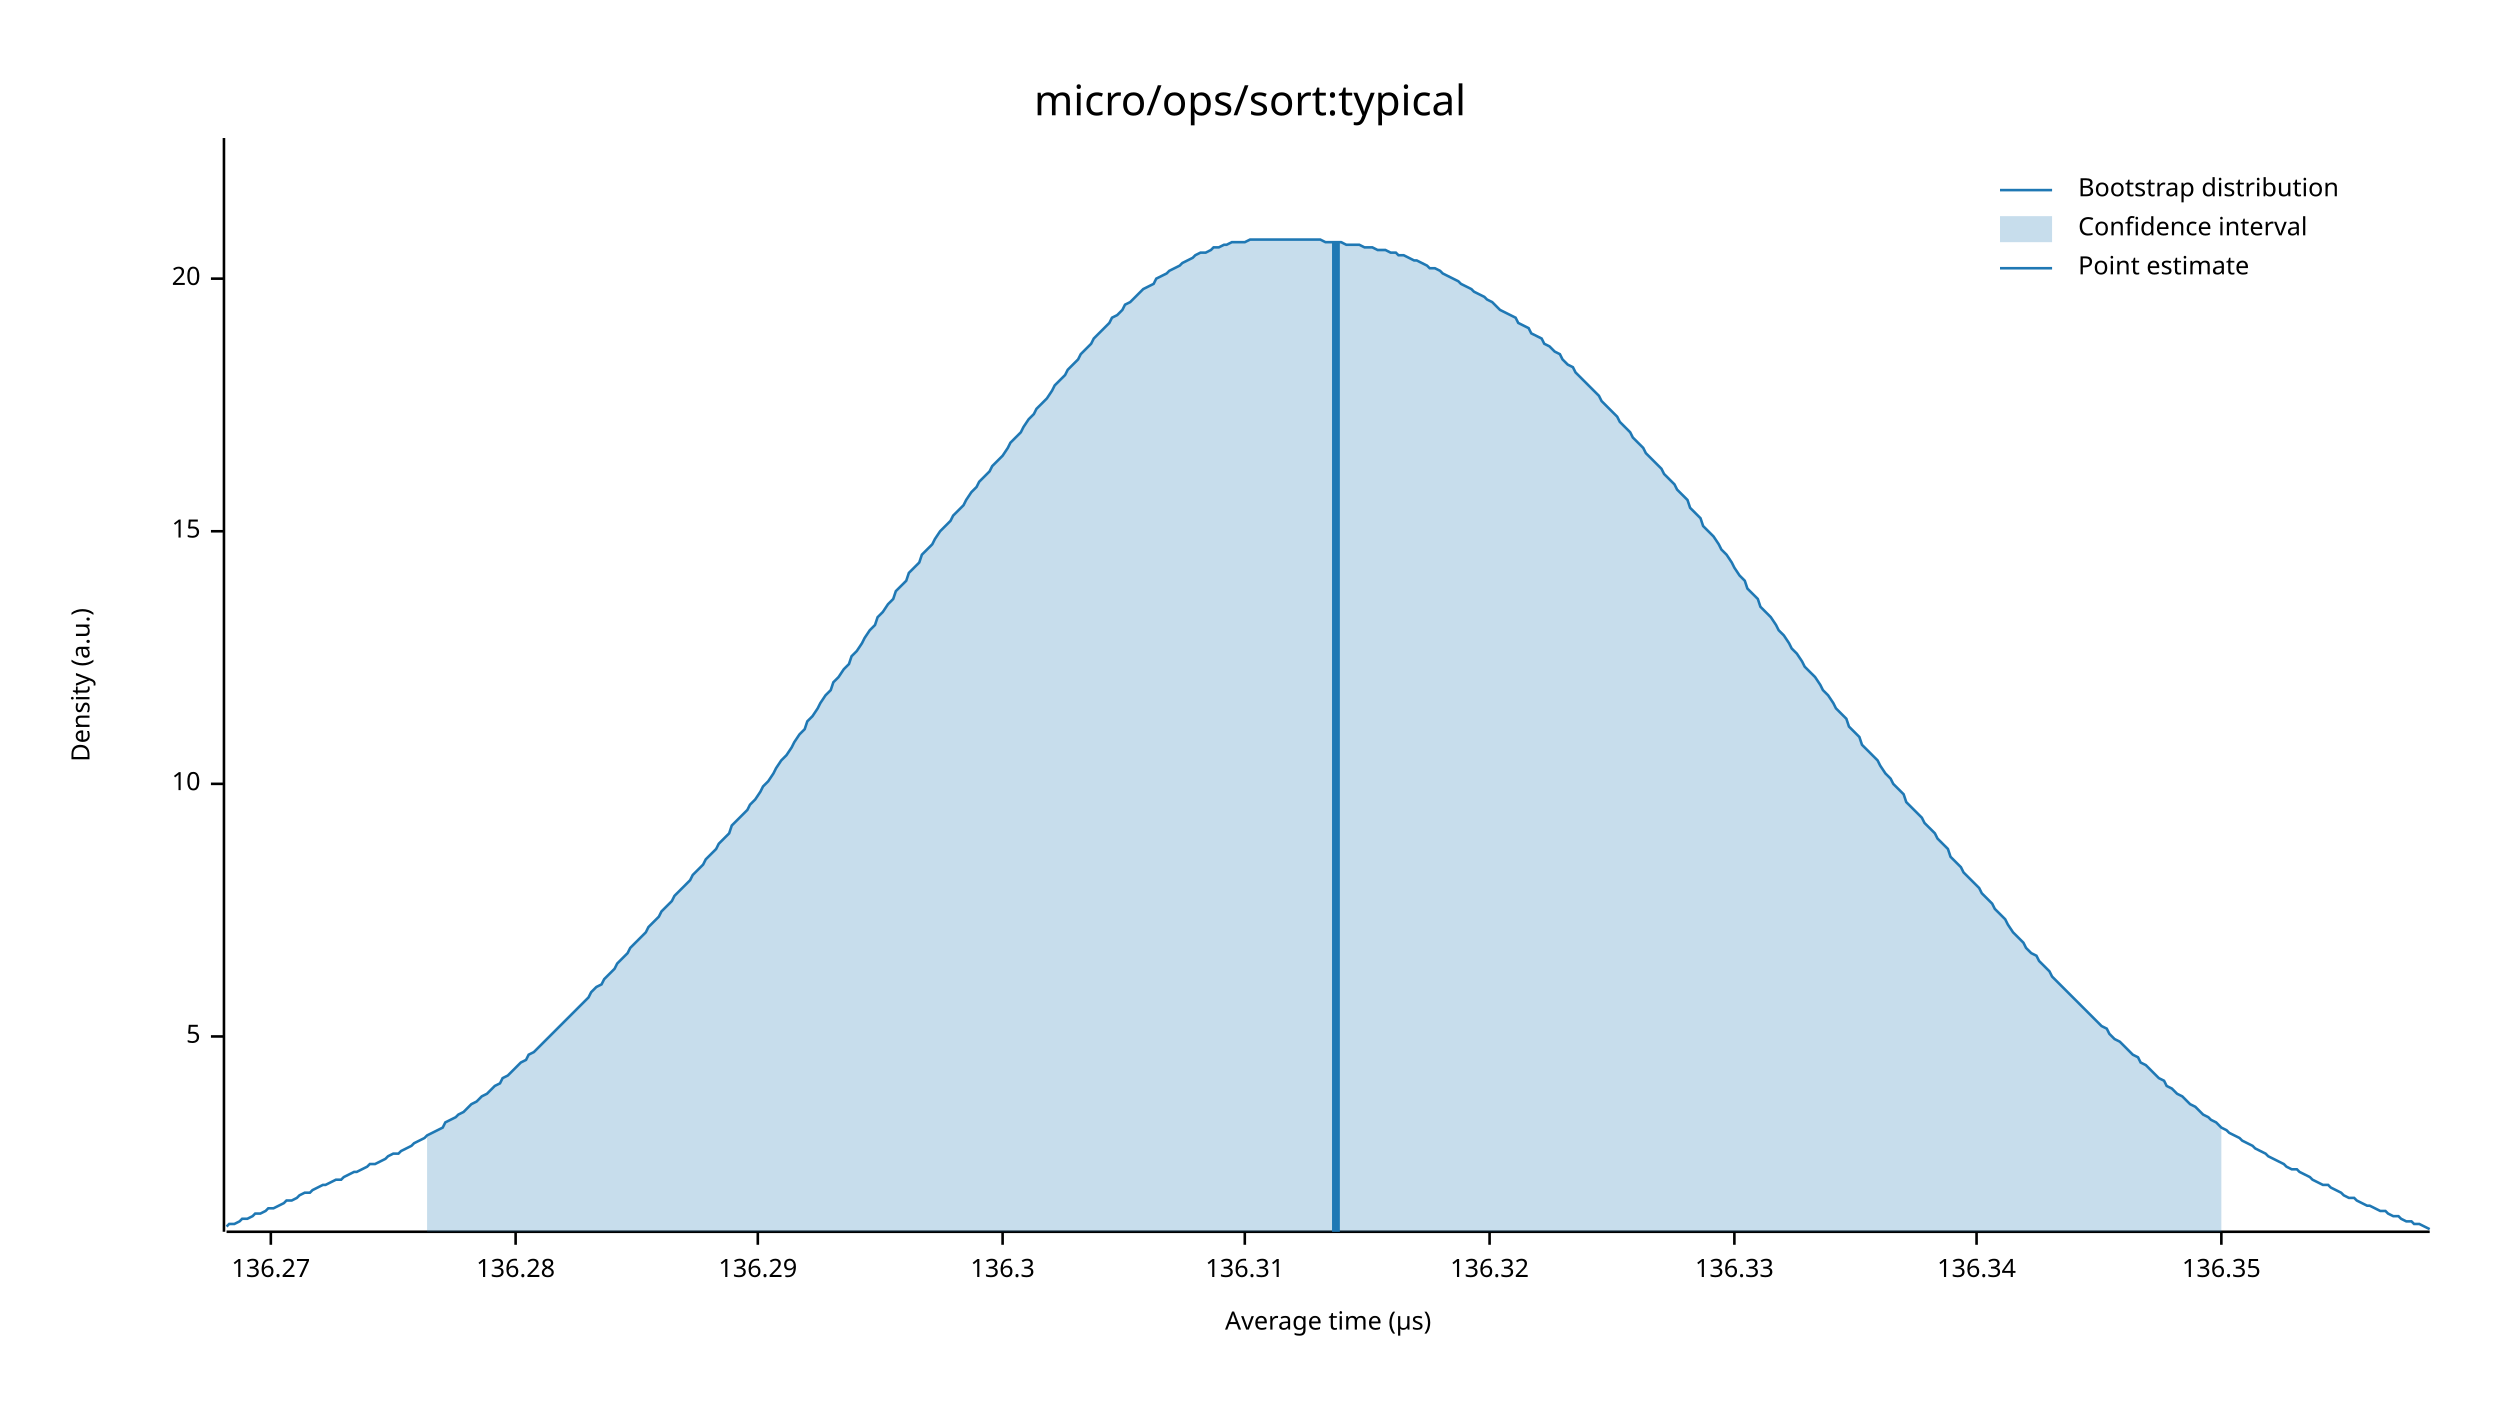
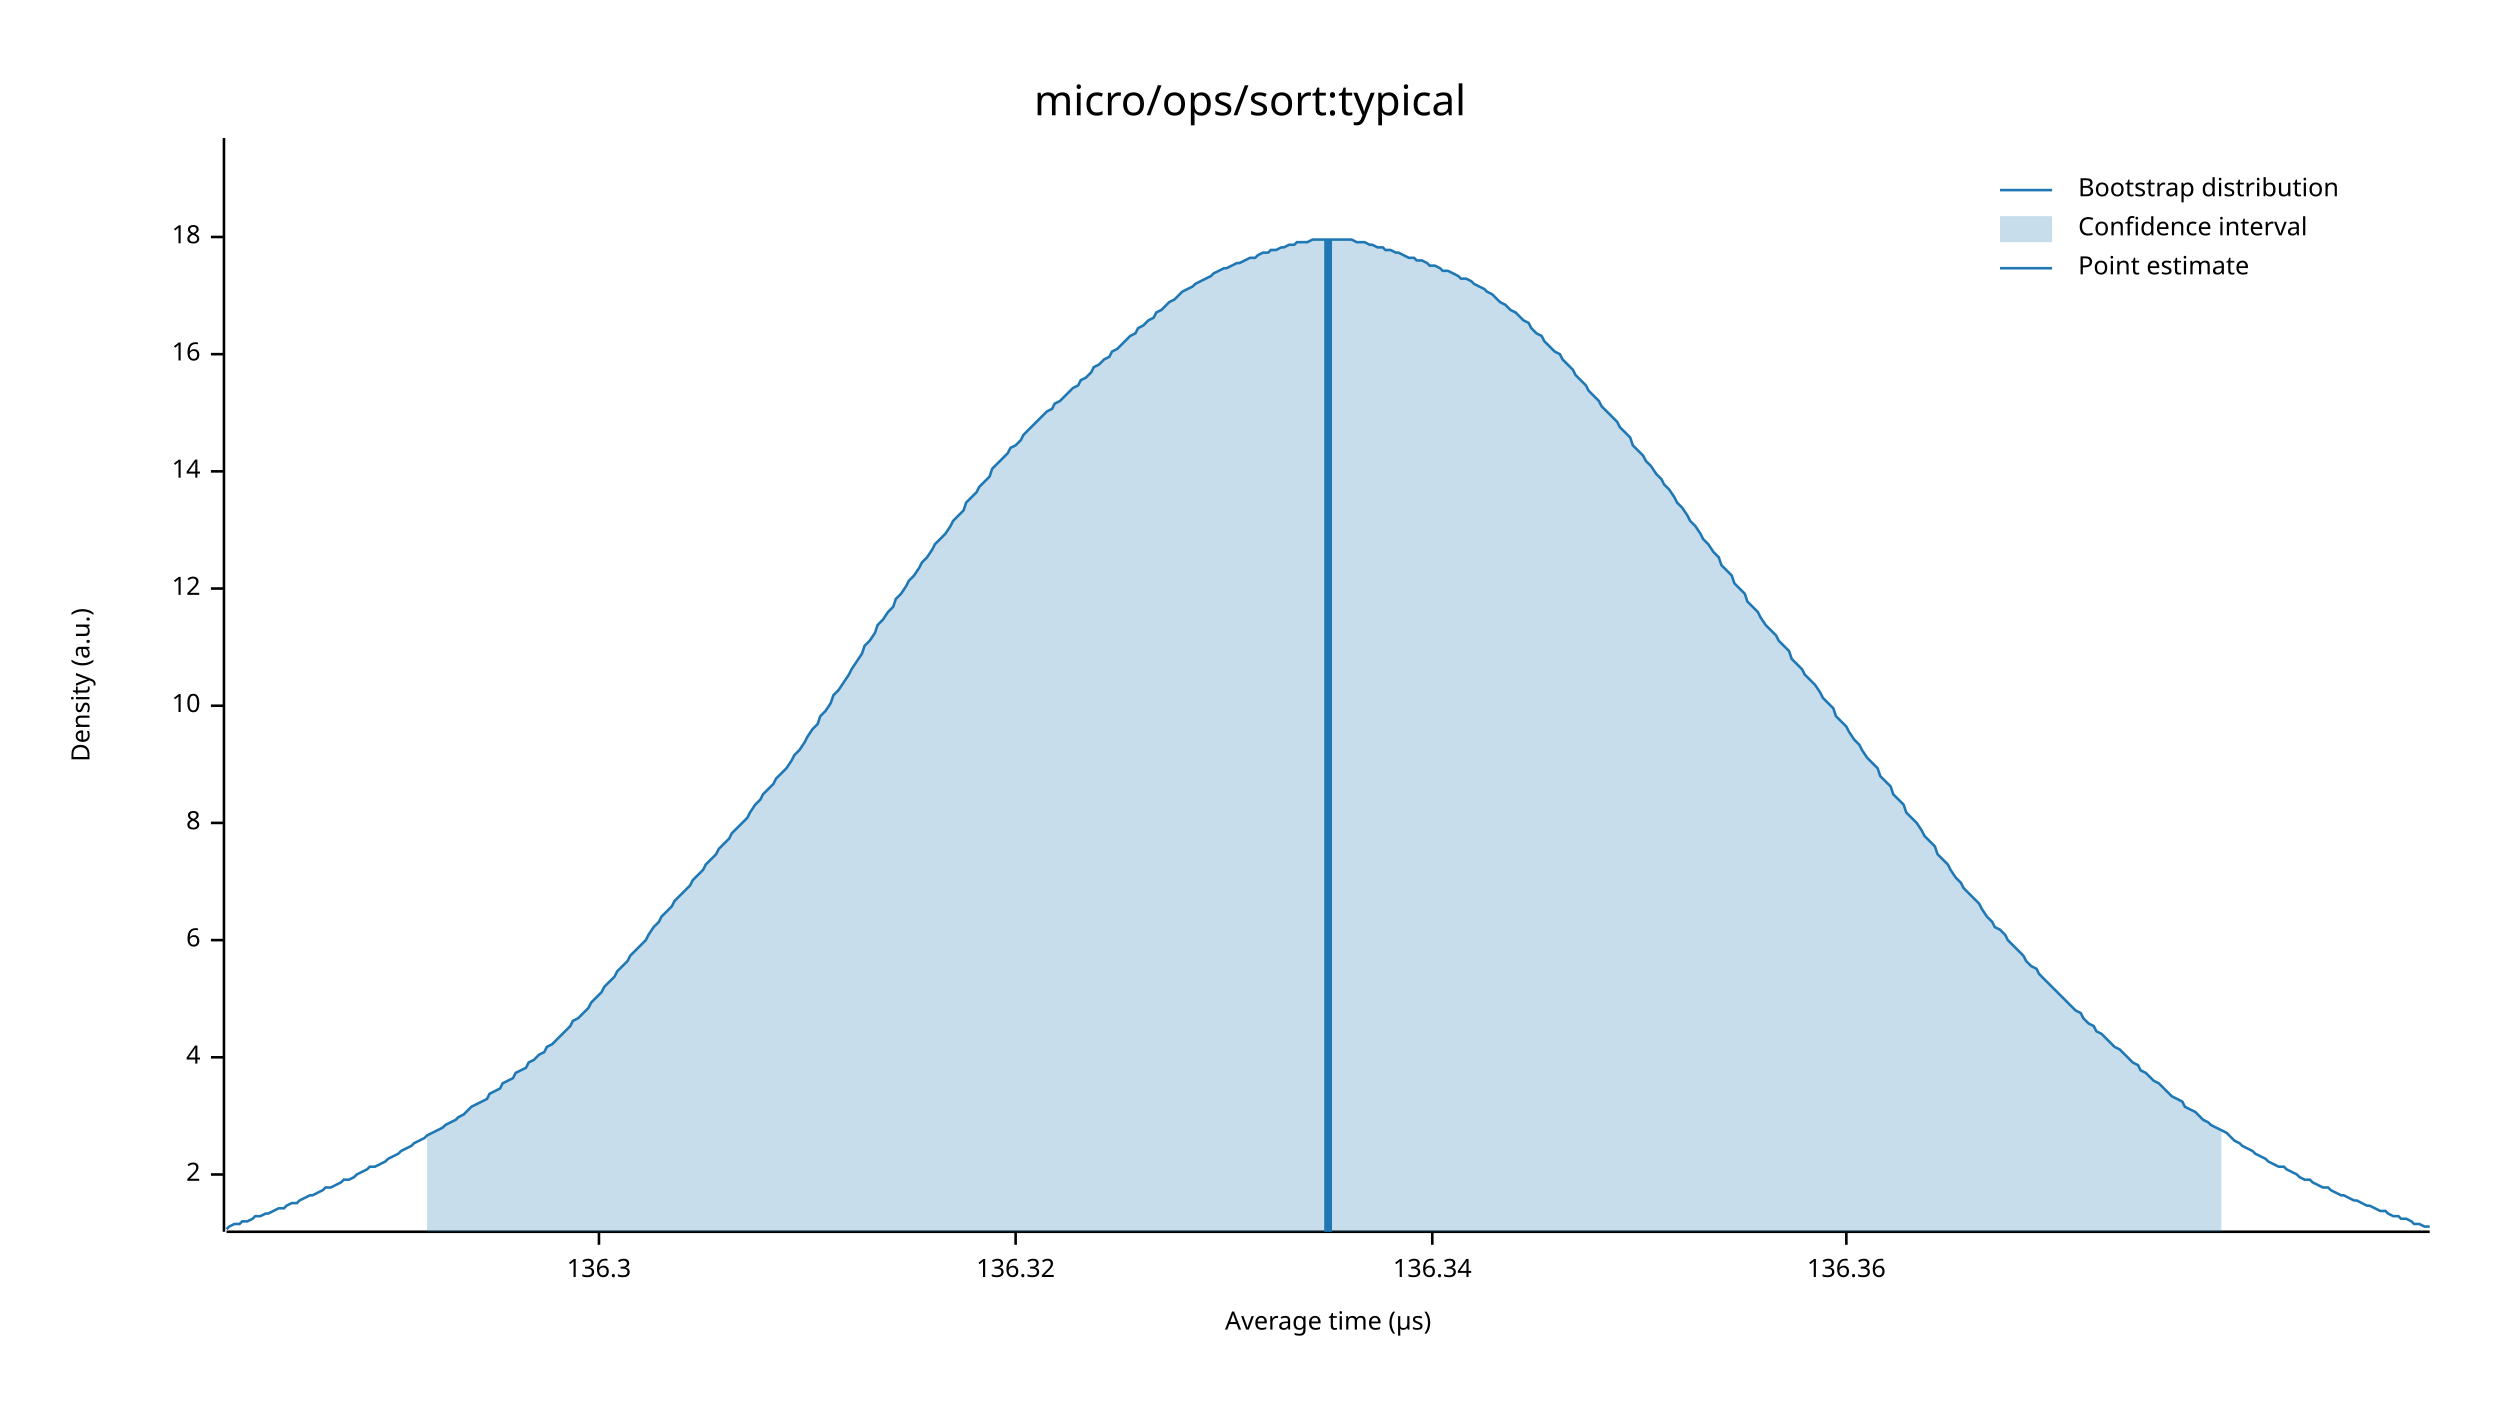
<svg xmlns="http://www.w3.org/2000/svg" width="960" height="540" viewBox="0 0 960 540">
  <text x="480" y="32" dy="0.76em" text-anchor="middle" font-family="sans-serif" font-size="16.129" opacity="1" fill="#000000">
micro/ops/sort:typical
</text>
  <text x="27" y="263" dy="0.76em" text-anchor="middle" font-family="sans-serif" font-size="9.677" opacity="1" fill="#000000" transform="rotate(270, 27, 263)">
Density (a.u.)
</text>
  <text x="510" y="513" dy="-0.5ex" text-anchor="middle" font-family="sans-serif" font-size="9.677" opacity="1" fill="#000000">
Average time (µs)
</text>
  <polyline fill="none" opacity="1" stroke="#000000" stroke-width="1" points="86,53 86,473 " />
-   <text x="77" y="398" dy="0.5ex" text-anchor="end" font-family="sans-serif" font-size="9.677" opacity="1" fill="#000000">
- 5
+   <text x="77" y="451" dy="0.5ex" text-anchor="end" font-family="sans-serif" font-size="9.677" opacity="1" fill="#000000">
+ 2
</text>
-   <polyline fill="none" opacity="1" stroke="#000000" stroke-width="1" points="81,398 86,398 " />
-   <text x="77" y="301" dy="0.5ex" text-anchor="end" font-family="sans-serif" font-size="9.677" opacity="1" fill="#000000">
+   <polyline fill="none" opacity="1" stroke="#000000" stroke-width="1" points="81,451 86,451 " />
+   <text x="77" y="406" dy="0.5ex" text-anchor="end" font-family="sans-serif" font-size="9.677" opacity="1" fill="#000000">
+ 4
+ </text>
+   <polyline fill="none" opacity="1" stroke="#000000" stroke-width="1" points="81,406 86,406 " />
+   <text x="77" y="361" dy="0.5ex" text-anchor="end" font-family="sans-serif" font-size="9.677" opacity="1" fill="#000000">
+ 6
+ </text>
+   <polyline fill="none" opacity="1" stroke="#000000" stroke-width="1" points="81,361 86,361 " />
+   <text x="77" y="316" dy="0.5ex" text-anchor="end" font-family="sans-serif" font-size="9.677" opacity="1" fill="#000000">
+ 8
+ </text>
+   <polyline fill="none" opacity="1" stroke="#000000" stroke-width="1" points="81,316 86,316 " />
+   <text x="77" y="271" dy="0.5ex" text-anchor="end" font-family="sans-serif" font-size="9.677" opacity="1" fill="#000000">
10
</text>
-   <polyline fill="none" opacity="1" stroke="#000000" stroke-width="1" points="81,301 86,301 " />
-   <text x="77" y="204" dy="0.5ex" text-anchor="end" font-family="sans-serif" font-size="9.677" opacity="1" fill="#000000">
- 15
+   <polyline fill="none" opacity="1" stroke="#000000" stroke-width="1" points="81,271 86,271 " />
+   <text x="77" y="226" dy="0.5ex" text-anchor="end" font-family="sans-serif" font-size="9.677" opacity="1" fill="#000000">
+ 12
</text>
-   <polyline fill="none" opacity="1" stroke="#000000" stroke-width="1" points="81,204 86,204 " />
-   <text x="77" y="107" dy="0.5ex" text-anchor="end" font-family="sans-serif" font-size="9.677" opacity="1" fill="#000000">
- 20
+   <polyline fill="none" opacity="1" stroke="#000000" stroke-width="1" points="81,226 86,226 " />
+   <text x="77" y="181" dy="0.5ex" text-anchor="end" font-family="sans-serif" font-size="9.677" opacity="1" fill="#000000">
+ 14
</text>
-   <polyline fill="none" opacity="1" stroke="#000000" stroke-width="1" points="81,107 86,107 " />
+   <polyline fill="none" opacity="1" stroke="#000000" stroke-width="1" points="81,181 86,181 " />
+   <text x="77" y="136" dy="0.5ex" text-anchor="end" font-family="sans-serif" font-size="9.677" opacity="1" fill="#000000">
+ 16
+ </text>
+   <polyline fill="none" opacity="1" stroke="#000000" stroke-width="1" points="81,136 86,136 " />
+   <text x="77" y="91" dy="0.5ex" text-anchor="end" font-family="sans-serif" font-size="9.677" opacity="1" fill="#000000">
+ 18
+ </text>
+   <polyline fill="none" opacity="1" stroke="#000000" stroke-width="1" points="81,91 86,91 " />
  <polyline fill="none" opacity="1" stroke="#000000" stroke-width="1" points="87,473 933,473 " />
-   <text x="104" y="483" dy="0.76em" text-anchor="middle" font-family="sans-serif" font-size="9.677" opacity="1" fill="#000000">
- 136.27
- </text>
-   <polyline fill="none" opacity="1" stroke="#000000" stroke-width="1" points="104,473 104,478 " />
-   <text x="198" y="483" dy="0.76em" text-anchor="middle" font-family="sans-serif" font-size="9.677" opacity="1" fill="#000000">
- 136.28
- </text>
-   <polyline fill="none" opacity="1" stroke="#000000" stroke-width="1" points="198,473 198,478 " />
-   <text x="291" y="483" dy="0.76em" text-anchor="middle" font-family="sans-serif" font-size="9.677" opacity="1" fill="#000000">
- 136.29
- </text>
-   <polyline fill="none" opacity="1" stroke="#000000" stroke-width="1" points="291,473 291,478 " />
-   <text x="385" y="483" dy="0.76em" text-anchor="middle" font-family="sans-serif" font-size="9.677" opacity="1" fill="#000000">
+   <text x="230" y="483" dy="0.76em" text-anchor="middle" font-family="sans-serif" font-size="9.677" opacity="1" fill="#000000">
136.3
</text>
-   <polyline fill="none" opacity="1" stroke="#000000" stroke-width="1" points="385,473 385,478 " />
-   <text x="478" y="483" dy="0.76em" text-anchor="middle" font-family="sans-serif" font-size="9.677" opacity="1" fill="#000000">
- 136.31
- </text>
-   <polyline fill="none" opacity="1" stroke="#000000" stroke-width="1" points="478,473 478,478 " />
-   <text x="572" y="483" dy="0.76em" text-anchor="middle" font-family="sans-serif" font-size="9.677" opacity="1" fill="#000000">
+   <polyline fill="none" opacity="1" stroke="#000000" stroke-width="1" points="230,473 230,478 " />
+   <text x="390" y="483" dy="0.76em" text-anchor="middle" font-family="sans-serif" font-size="9.677" opacity="1" fill="#000000">
136.32
</text>
-   <polyline fill="none" opacity="1" stroke="#000000" stroke-width="1" points="572,473 572,478 " />
-   <text x="666" y="483" dy="0.76em" text-anchor="middle" font-family="sans-serif" font-size="9.677" opacity="1" fill="#000000">
- 136.33
- </text>
-   <polyline fill="none" opacity="1" stroke="#000000" stroke-width="1" points="666,473 666,478 " />
-   <text x="759" y="483" dy="0.76em" text-anchor="middle" font-family="sans-serif" font-size="9.677" opacity="1" fill="#000000">
+   <polyline fill="none" opacity="1" stroke="#000000" stroke-width="1" points="390,473 390,478 " />
+   <text x="550" y="483" dy="0.76em" text-anchor="middle" font-family="sans-serif" font-size="9.677" opacity="1" fill="#000000">
136.34
</text>
-   <polyline fill="none" opacity="1" stroke="#000000" stroke-width="1" points="759,473 759,478 " />
-   <text x="853" y="483" dy="0.76em" text-anchor="middle" font-family="sans-serif" font-size="9.677" opacity="1" fill="#000000">
- 136.35
+   <polyline fill="none" opacity="1" stroke="#000000" stroke-width="1" points="550,473 550,478 " />
+   <text x="709" y="483" dy="0.76em" text-anchor="middle" font-family="sans-serif" font-size="9.677" opacity="1" fill="#000000">
+ 136.36
</text>
-   <polyline fill="none" opacity="1" stroke="#000000" stroke-width="1" points="853,473 853,478 " />
-   <polyline fill="none" opacity="1" stroke="#1F78B4" stroke-width="1" points="87,471 88,470 90,470 92,469 93,468 95,468 97,467 98,466 100,466 102,465 103,464 105,464 107,463 109,462 110,461 112,461 114,460 115,459 117,458 119,458 120,457 122,456 124,455 125,455 127,454 129,453 131,453 132,452 134,451 136,450 137,450 139,449 141,448 142,447 144,447 146,446 148,445 149,444 151,443 153,443 154,442 156,441 158,440 159,439 161,438 163,437 164,436 166,435 168,434 170,433 171,431 173,430 175,429 176,428 178,427 180,425 181,424 183,423 185,421 187,420 188,419 190,417 192,416 193,414 195,413 197,411 198,410 200,408 202,407 203,405 205,404 207,402 209,400 210,399 212,397 214,395 215,394 217,392 219,390 220,389 222,387 224,385 226,383 227,381 229,379 231,378 232,376 234,374 236,372 237,370 239,368 241,366 242,364 244,362 246,360 248,358 249,356 251,354 253,352 254,350 256,348 258,346 259,344 261,342 263,340 265,338 266,336 268,334 270,332 271,330 273,328 275,326 276,324 278,322 280,320 281,317 283,315 285,313 287,311 288,309 290,307 292,304 293,302 295,300 297,297 298,295 300,292 302,290 304,287 305,285 307,282 309,280 310,277 312,275 314,272 315,270 317,267 319,265 320,262 322,260 324,257 326,255 327,252 329,250 331,247 332,245 334,242 336,240 337,237 339,235 341,232 343,230 344,227 346,225 348,223 349,220 351,218 353,216 354,213 356,211 358,209 359,207 361,204 363,202 365,200 366,198 368,196 370,194 371,192 373,189 375,187 376,185 378,183 380,181 381,179 383,177 385,175 387,172 388,170 390,168 392,166 393,164 395,161 397,159 398,157 400,155 402,153 404,150 405,148 407,146 409,144 410,142 412,140 414,138 415,136 417,134 419,132 420,130 422,128 424,126 426,124 427,122 429,121 431,119 432,117 434,116 436,114 437,113 439,111 441,110 443,109 444,107 446,106 448,105 449,104 451,103 453,102 454,101 456,100 458,99 459,98 461,97 463,97 465,96 466,95 468,95 470,94 471,94 473,93 475,93 476,93 478,93 480,92 482,92 483,92 485,92 487,92 488,92 490,92 492,92 493,92 495,92 497,92 498,92 500,92 502,92 504,92 505,92 507,92 509,93 510,93 512,93 514,93 515,93 517,94 519,94 521,94 522,94 524,95 526,95 527,95 529,96 531,96 532,96 534,97 536,97 537,98 539,98 541,99 543,100 544,100 546,101 548,102 549,103 551,103 553,104 554,105 556,106 558,107 560,108 561,109 563,110 565,111 566,112 568,113 570,114 571,115 573,116 575,118 576,119 578,120 580,121 582,122 583,124 585,125 587,126 588,128 590,129 592,130 593,132 595,133 597,135 599,136 600,138 602,140 604,141 605,143 607,145 609,147 610,148 612,150 614,152 615,154 617,156 619,158 621,160 622,162 624,164 626,166 627,168 629,170 631,172 632,174 634,176 636,178 638,180 639,182 641,184 643,186 644,188 646,190 648,192 649,195 651,197 653,199 654,202 656,204 658,206 660,209 661,211 663,213 665,216 666,218 668,221 670,223 671,226 673,228 675,230 676,233 678,235 680,237 682,240 683,242 685,244 687,247 688,249 690,251 692,254 693,256 695,258 697,260 699,263 700,265 702,267 704,270 705,272 707,274 709,276 710,279 712,281 714,283 715,286 717,288 719,290 721,292 722,294 724,297 726,299 727,301 729,303 731,305 732,308 734,310 736,312 738,314 739,316 741,318 743,320 744,322 746,324 748,326 749,329 751,331 753,333 754,335 756,337 758,339 760,341 761,343 763,345 765,347 766,349 768,351 770,353 771,355 773,358 775,360 777,362 778,364 780,366 782,367 783,369 785,371 787,373 788,375 790,377 792,379 793,380 795,382 797,384 799,386 800,387 802,389 804,391 805,392 807,394 809,395 810,397 812,399 814,400 816,402 817,403 819,405 821,406 822,408 824,409 826,411 827,412 829,414 831,415 832,417 834,418 836,420 838,421 839,422 841,424 843,425 844,426 846,428 848,429 849,430 851,431 853,433 855,434 856,435 858,436 860,437 861,438 863,439 865,440 866,441 868,442 870,443 871,444 873,445 875,446 877,447 878,448 880,449 882,449 883,450 885,451 887,452 888,453 890,454 892,455 894,455 895,456 897,457 899,458 900,459 902,460 904,460 905,461 907,462 909,463 910,463 912,464 914,465 916,465 917,466 919,467 921,467 922,468 924,469 926,469 927,470 929,470 931,471 933,472 " />
-   <polygon opacity="0.25" fill="#1F78B4" points="164,436 166,435 168,434 170,433 171,431 173,430 175,429 176,428 178,427 180,425 181,424 183,423 185,421 187,420 188,419 190,417 192,416 193,414 195,413 197,411 198,410 200,408 202,407 203,405 205,404 207,402 209,400 210,399 212,397 214,395 215,394 217,392 219,390 220,389 222,387 224,385 226,383 227,381 229,379 231,378 232,376 234,374 236,372 237,370 239,368 241,366 242,364 244,362 246,360 248,358 249,356 251,354 253,352 254,350 256,348 258,346 259,344 261,342 263,340 265,338 266,336 268,334 270,332 271,330 273,328 275,326 276,324 278,322 280,320 281,317 283,315 285,313 287,311 288,309 290,307 292,304 293,302 295,300 297,297 298,295 300,292 302,290 304,287 305,285 307,282 309,280 310,277 312,275 314,272 315,270 317,267 319,265 320,262 322,260 324,257 326,255 327,252 329,250 331,247 332,245 334,242 336,240 337,237 339,235 341,232 343,230 344,227 346,225 348,223 349,220 351,218 353,216 354,213 356,211 358,209 359,207 361,204 363,202 365,200 366,198 368,196 370,194 371,192 373,189 375,187 376,185 378,183 380,181 381,179 383,177 385,175 387,172 388,170 390,168 392,166 393,164 395,161 397,159 398,157 400,155 402,153 404,150 405,148 407,146 409,144 410,142 412,140 414,138 415,136 417,134 419,132 420,130 422,128 424,126 426,124 427,122 429,121 431,119 432,117 434,116 436,114 437,113 439,111 441,110 443,109 444,107 446,106 448,105 449,104 451,103 453,102 454,101 456,100 458,99 459,98 461,97 463,97 465,96 466,95 468,95 470,94 471,94 473,93 475,93 476,93 478,93 480,92 482,92 483,92 485,92 487,92 488,92 490,92 492,92 493,92 495,92 497,92 498,92 500,92 502,92 504,92 505,92 507,92 509,93 510,93 512,93 514,93 515,93 517,94 519,94 521,94 522,94 524,95 526,95 527,95 529,96 531,96 532,96 534,97 536,97 537,98 539,98 541,99 543,100 544,100 546,101 548,102 549,103 551,103 553,104 554,105 556,106 558,107 560,108 561,109 563,110 565,111 566,112 568,113 570,114 571,115 573,116 575,118 576,119 578,120 580,121 582,122 583,124 585,125 587,126 588,128 590,129 592,130 593,132 595,133 597,135 599,136 600,138 602,140 604,141 605,143 607,145 609,147 610,148 612,150 614,152 615,154 617,156 619,158 621,160 622,162 624,164 626,166 627,168 629,170 631,172 632,174 634,176 636,178 638,180 639,182 641,184 643,186 644,188 646,190 648,192 649,195 651,197 653,199 654,202 656,204 658,206 660,209 661,211 663,213 665,216 666,218 668,221 670,223 671,226 673,228 675,230 676,233 678,235 680,237 682,240 683,242 685,244 687,247 688,249 690,251 692,254 693,256 695,258 697,260 699,263 700,265 702,267 704,270 705,272 707,274 709,276 710,279 712,281 714,283 715,286 717,288 719,290 721,292 722,294 724,297 726,299 727,301 729,303 731,305 732,308 734,310 736,312 738,314 739,316 741,318 743,320 744,322 746,324 748,326 749,329 751,331 753,333 754,335 756,337 758,339 760,341 761,343 763,345 765,347 766,349 768,351 770,353 771,355 773,358 775,360 777,362 778,364 780,366 782,367 783,369 785,371 787,373 788,375 790,377 792,379 793,380 795,382 797,384 799,386 800,387 802,389 804,391 805,392 807,394 809,395 810,397 812,399 814,400 816,402 817,403 819,405 821,406 822,408 824,409 826,411 827,412 829,414 831,415 832,417 834,418 836,420 838,421 839,422 841,424 843,425 844,426 846,428 848,429 849,430 851,431 853,433 853,473 164,473 " />
-   <polyline fill="none" opacity="1" stroke="#1F78B4" stroke-width="3" points="513,473 513,93 " />
+   <polyline fill="none" opacity="1" stroke="#000000" stroke-width="1" points="709,473 709,478 " />
+   <polyline fill="none" opacity="1" stroke="#1F78B4" stroke-width="1" points="87,472 88,471 90,470 92,470 93,469 95,469 97,468 98,467 100,467 102,466 103,466 105,465 107,464 109,464 110,463 112,462 114,462 115,461 117,460 119,459 120,459 122,458 124,457 125,456 127,456 129,455 131,454 132,453 134,453 136,452 137,451 139,450 141,449 142,448 144,448 146,447 148,446 149,445 151,444 153,443 154,442 156,441 158,440 159,439 161,438 163,437 164,436 166,435 168,434 170,433 171,432 173,431 175,430 176,429 178,428 180,426 181,425 183,424 185,423 187,422 188,420 190,419 192,418 193,416 195,415 197,414 198,412 200,411 202,410 203,408 205,407 207,405 209,404 210,402 212,401 214,399 215,398 217,396 219,394 220,392 222,391 224,389 226,387 227,385 229,383 231,381 232,379 234,377 236,375 237,373 239,371 241,369 242,367 244,365 246,363 248,361 249,359 251,356 253,354 254,352 256,350 258,348 259,346 261,344 263,342 265,340 266,338 268,336 270,334 271,332 273,330 275,328 276,326 278,324 280,322 281,320 283,318 285,316 287,314 288,312 290,309 292,307 293,305 295,303 297,301 298,299 300,297 302,295 304,292 305,290 307,288 309,285 310,283 312,280 314,278 315,275 317,273 319,270 320,267 322,265 324,262 326,259 327,257 329,254 331,251 332,248 334,246 336,243 337,240 339,238 341,235 343,233 344,230 346,228 348,225 349,223 351,221 353,218 354,216 356,214 358,211 359,209 361,207 363,205 365,202 366,200 368,198 370,196 371,193 373,191 375,189 376,187 378,185 380,183 381,180 383,178 385,176 387,174 388,172 390,171 392,169 393,167 395,165 397,163 398,162 400,160 402,158 404,157 405,155 407,154 409,152 410,151 412,149 414,148 415,146 417,145 419,143 420,141 422,140 424,138 426,137 427,135 429,134 431,132 432,131 434,129 436,128 437,126 439,125 441,123 443,122 444,120 446,119 448,117 449,116 451,115 453,113 454,112 456,111 458,110 459,109 461,108 463,107 465,106 466,105 468,104 470,103 471,103 473,102 475,101 476,101 478,100 480,99 482,99 483,98 485,97 487,97 488,96 490,96 492,95 493,95 495,94 497,94 498,93 500,93 502,93 504,92 505,92 507,92 509,92 510,92 512,92 514,92 515,92 517,92 519,92 521,93 522,93 524,93 526,94 527,94 529,95 531,95 532,96 534,96 536,97 537,97 539,98 541,99 543,99 544,100 546,100 548,101 549,102 551,102 553,103 554,104 556,104 558,105 560,106 561,107 563,107 565,108 566,109 568,110 570,111 571,112 573,113 575,115 576,116 578,117 580,119 582,120 583,121 585,123 587,124 588,126 590,128 592,129 593,131 595,133 597,135 599,136 600,138 602,140 604,142 605,144 607,146 609,148 610,150 612,152 614,154 615,156 617,158 619,160 621,162 622,164 624,166 626,168 627,171 629,173 631,175 632,177 634,179 636,182 638,184 639,186 641,188 643,191 644,193 646,195 648,198 649,200 651,202 653,205 654,207 656,209 658,212 660,214 661,217 663,219 665,221 666,224 668,226 670,228 671,231 673,233 675,235 676,237 678,240 680,242 682,244 683,246 685,248 687,250 688,253 690,255 692,257 693,259 695,261 697,263 699,266 700,268 702,270 704,272 705,275 707,277 709,279 710,281 712,284 714,286 715,288 717,291 719,293 721,295 722,298 724,300 726,302 727,305 729,307 731,309 732,312 734,314 736,316 738,319 739,321 741,323 743,325 744,328 746,330 748,332 749,334 751,337 753,339 754,341 756,343 758,345 760,347 761,349 763,352 765,354 766,356 768,357 770,359 771,361 773,363 775,365 777,367 778,369 780,371 782,372 783,374 785,376 787,378 788,379 790,381 792,383 793,384 795,386 797,388 799,389 800,391 802,393 804,394 805,396 807,397 809,399 810,400 812,402 814,403 816,405 817,406 819,408 821,409 822,411 824,412 826,414 827,415 829,416 831,418 832,419 834,421 836,422 838,423 839,425 841,426 843,427 844,428 846,430 848,431 849,432 851,433 853,434 855,435 856,436 858,438 860,439 861,440 863,441 865,442 866,443 868,444 870,445 871,446 873,447 875,448 877,448 878,449 880,450 882,451 883,452 885,453 887,453 888,454 890,455 892,456 894,456 895,457 897,458 899,459 900,459 902,460 904,461 905,461 907,462 909,463 910,463 912,464 914,465 916,465 917,466 919,467 921,467 922,468 924,468 926,469 927,470 929,470 931,471 933,471 " />
+   <polygon opacity="0.25" fill="#1F78B4" points="164,436 166,435 168,434 170,433 171,432 173,431 175,430 176,429 178,428 180,426 181,425 183,424 185,423 187,422 188,420 190,419 192,418 193,416 195,415 197,414 198,412 200,411 202,410 203,408 205,407 207,405 209,404 210,402 212,401 214,399 215,398 217,396 219,394 220,392 222,391 224,389 226,387 227,385 229,383 231,381 232,379 234,377 236,375 237,373 239,371 241,369 242,367 244,365 246,363 248,361 249,359 251,356 253,354 254,352 256,350 258,348 259,346 261,344 263,342 265,340 266,338 268,336 270,334 271,332 273,330 275,328 276,326 278,324 280,322 281,320 283,318 285,316 287,314 288,312 290,309 292,307 293,305 295,303 297,301 298,299 300,297 302,295 304,292 305,290 307,288 309,285 310,283 312,280 314,278 315,275 317,273 319,270 320,267 322,265 324,262 326,259 327,257 329,254 331,251 332,248 334,246 336,243 337,240 339,238 341,235 343,233 344,230 346,228 348,225 349,223 351,221 353,218 354,216 356,214 358,211 359,209 361,207 363,205 365,202 366,200 368,198 370,196 371,193 373,191 375,189 376,187 378,185 380,183 381,180 383,178 385,176 387,174 388,172 390,171 392,169 393,167 395,165 397,163 398,162 400,160 402,158 404,157 405,155 407,154 409,152 410,151 412,149 414,148 415,146 417,145 419,143 420,141 422,140 424,138 426,137 427,135 429,134 431,132 432,131 434,129 436,128 437,126 439,125 441,123 443,122 444,120 446,119 448,117 449,116 451,115 453,113 454,112 456,111 458,110 459,109 461,108 463,107 465,106 466,105 468,104 470,103 471,103 473,102 475,101 476,101 478,100 480,99 482,99 483,98 485,97 487,97 488,96 490,96 492,95 493,95 495,94 497,94 498,93 500,93 502,93 504,92 505,92 507,92 509,92 510,92 512,92 514,92 515,92 517,92 519,92 521,93 522,93 524,93 526,94 527,94 529,95 531,95 532,96 534,96 536,97 537,97 539,98 541,99 543,99 544,100 546,100 548,101 549,102 551,102 553,103 554,104 556,104 558,105 560,106 561,107 563,107 565,108 566,109 568,110 570,111 571,112 573,113 575,115 576,116 578,117 580,119 582,120 583,121 585,123 587,124 588,126 590,128 592,129 593,131 595,133 597,135 599,136 600,138 602,140 604,142 605,144 607,146 609,148 610,150 612,152 614,154 615,156 617,158 619,160 621,162 622,164 624,166 626,168 627,171 629,173 631,175 632,177 634,179 636,182 638,184 639,186 641,188 643,191 644,193 646,195 648,198 649,200 651,202 653,205 654,207 656,209 658,212 660,214 661,217 663,219 665,221 666,224 668,226 670,228 671,231 673,233 675,235 676,237 678,240 680,242 682,244 683,246 685,248 687,250 688,253 690,255 692,257 693,259 695,261 697,263 699,266 700,268 702,270 704,272 705,275 707,277 709,279 710,281 712,284 714,286 715,288 717,291 719,293 721,295 722,298 724,300 726,302 727,305 729,307 731,309 732,312 734,314 736,316 738,319 739,321 741,323 743,325 744,328 746,330 748,332 749,334 751,337 753,339 754,341 756,343 758,345 760,347 761,349 763,352 765,354 766,356 768,357 770,359 771,361 773,363 775,365 777,367 778,369 780,371 782,372 783,374 785,376 787,378 788,379 790,381 792,383 793,384 795,386 797,388 799,389 800,391 802,393 804,394 805,396 807,397 809,399 810,400 812,402 814,403 816,405 817,406 819,408 821,409 822,411 824,412 826,414 827,415 829,416 831,418 832,419 834,421 836,422 838,423 839,425 841,426 843,427 844,428 846,430 848,431 849,432 851,433 853,434 853,473 164,473 " />
+   <polyline fill="none" opacity="1" stroke="#1F78B4" stroke-width="3" points="510,473 510,92 " />
  <text x="798" y="68" dy="0.76em" text-anchor="start" font-family="sans-serif" font-size="9.677" opacity="1" fill="#000000">
Bootstrap distribution
</text>
  <text x="798" y="83" dy="0.76em" text-anchor="start" font-family="sans-serif" font-size="9.677" opacity="1" fill="#000000">
Confidence interval
</text>
  <text x="798" y="98" dy="0.76em" text-anchor="start" font-family="sans-serif" font-size="9.677" opacity="1" fill="#000000">
Point estimate
</text>
  <polyline fill="none" opacity="1" stroke="#1F78B4" stroke-width="1" points="768,73 788,73 " />
  <rect x="768" y="83" width="20" height="10" opacity="0.25" fill="#1F78B4" stroke="none" />
  <polyline fill="none" opacity="1" stroke="#1F78B4" stroke-width="1" points="768,103 788,103 " />
</svg>
